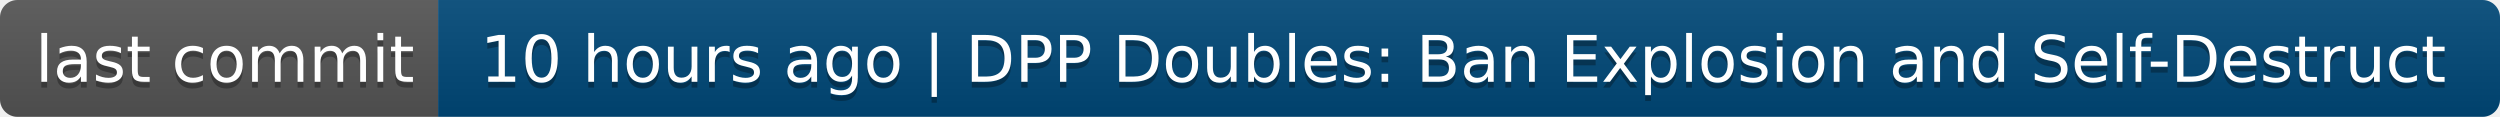
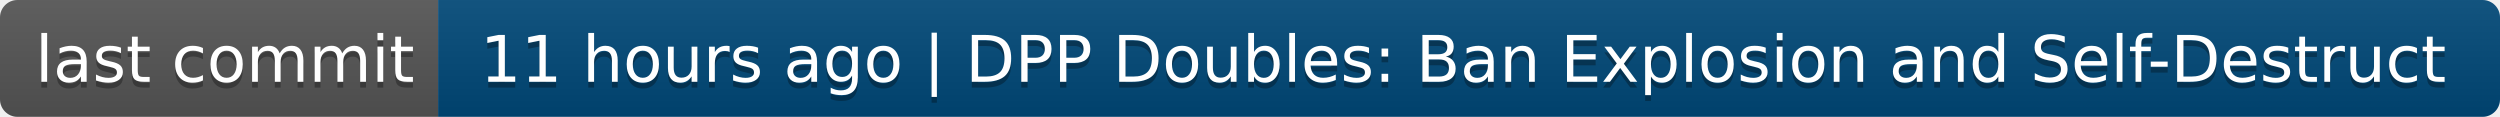
- <svg xmlns="http://www.w3.org/2000/svg" width="428" height="20" role="img" aria-label="last commit: 10 hours ago | DPP Doubles: Ban Explosion and Self-Destruct">
+ <svg xmlns="http://www.w3.org/2000/svg" width="428" height="20" role="img" aria-label="last commit: 11 hours ago | DPP Doubles: Ban Explosion and Self-Destruct">
  <linearGradient id="s" x2="0" y2="100%">
    <stop offset="0" stop-color="#bbb" stop-opacity=".1" />
    <stop offset="1" stop-opacity=".1" />
  </linearGradient>
  <clipPath id="r">
    <rect width="428" height="20" rx="3" fill="#fff" />
  </clipPath>
  <g clip-path="url(#r)">
    <rect width="75" height="20" fill="#555" />
    <rect x="75" width="353" height="20" fill="#004878" />
    <rect width="428" height="20" fill="url(#s)" />
  </g>
  <g fill="#fff" text-anchor="middle" font-family="Verdana,Geneva,DejaVu Sans,sans-serif" text-rendering="geometricPrecision" font-size="110">
    <text aria-hidden="true" x="385" y="150" fill="#010101" fill-opacity=".3" transform="scale(.1)" textLength="650">last commit</text>
    <text x="385" y="140" transform="scale(.1)" fill="#fff" textLength="650">last commit</text>
-     <text aria-hidden="true" x="2505" y="150" fill="#010101" fill-opacity=".3" transform="scale(.1)" textLength="3430">10 hours ago | DPP Doubles: Ban Explosion and Self-Destruct</text>
-     <text x="2505" y="140" transform="scale(.1)" fill="#fff" textLength="3430">10 hours ago | DPP Doubles: Ban Explosion and Self-Destruct</text>
+     <text aria-hidden="true" x="2505" y="150" fill="#010101" fill-opacity=".3" transform="scale(.1)" textLength="3430">11 hours ago | DPP Doubles: Ban Explosion and Self-Destruct</text>
+     <text x="2505" y="140" transform="scale(.1)" fill="#fff" textLength="3430">11 hours ago | DPP Doubles: Ban Explosion and Self-Destruct</text>
  </g>
</svg>
